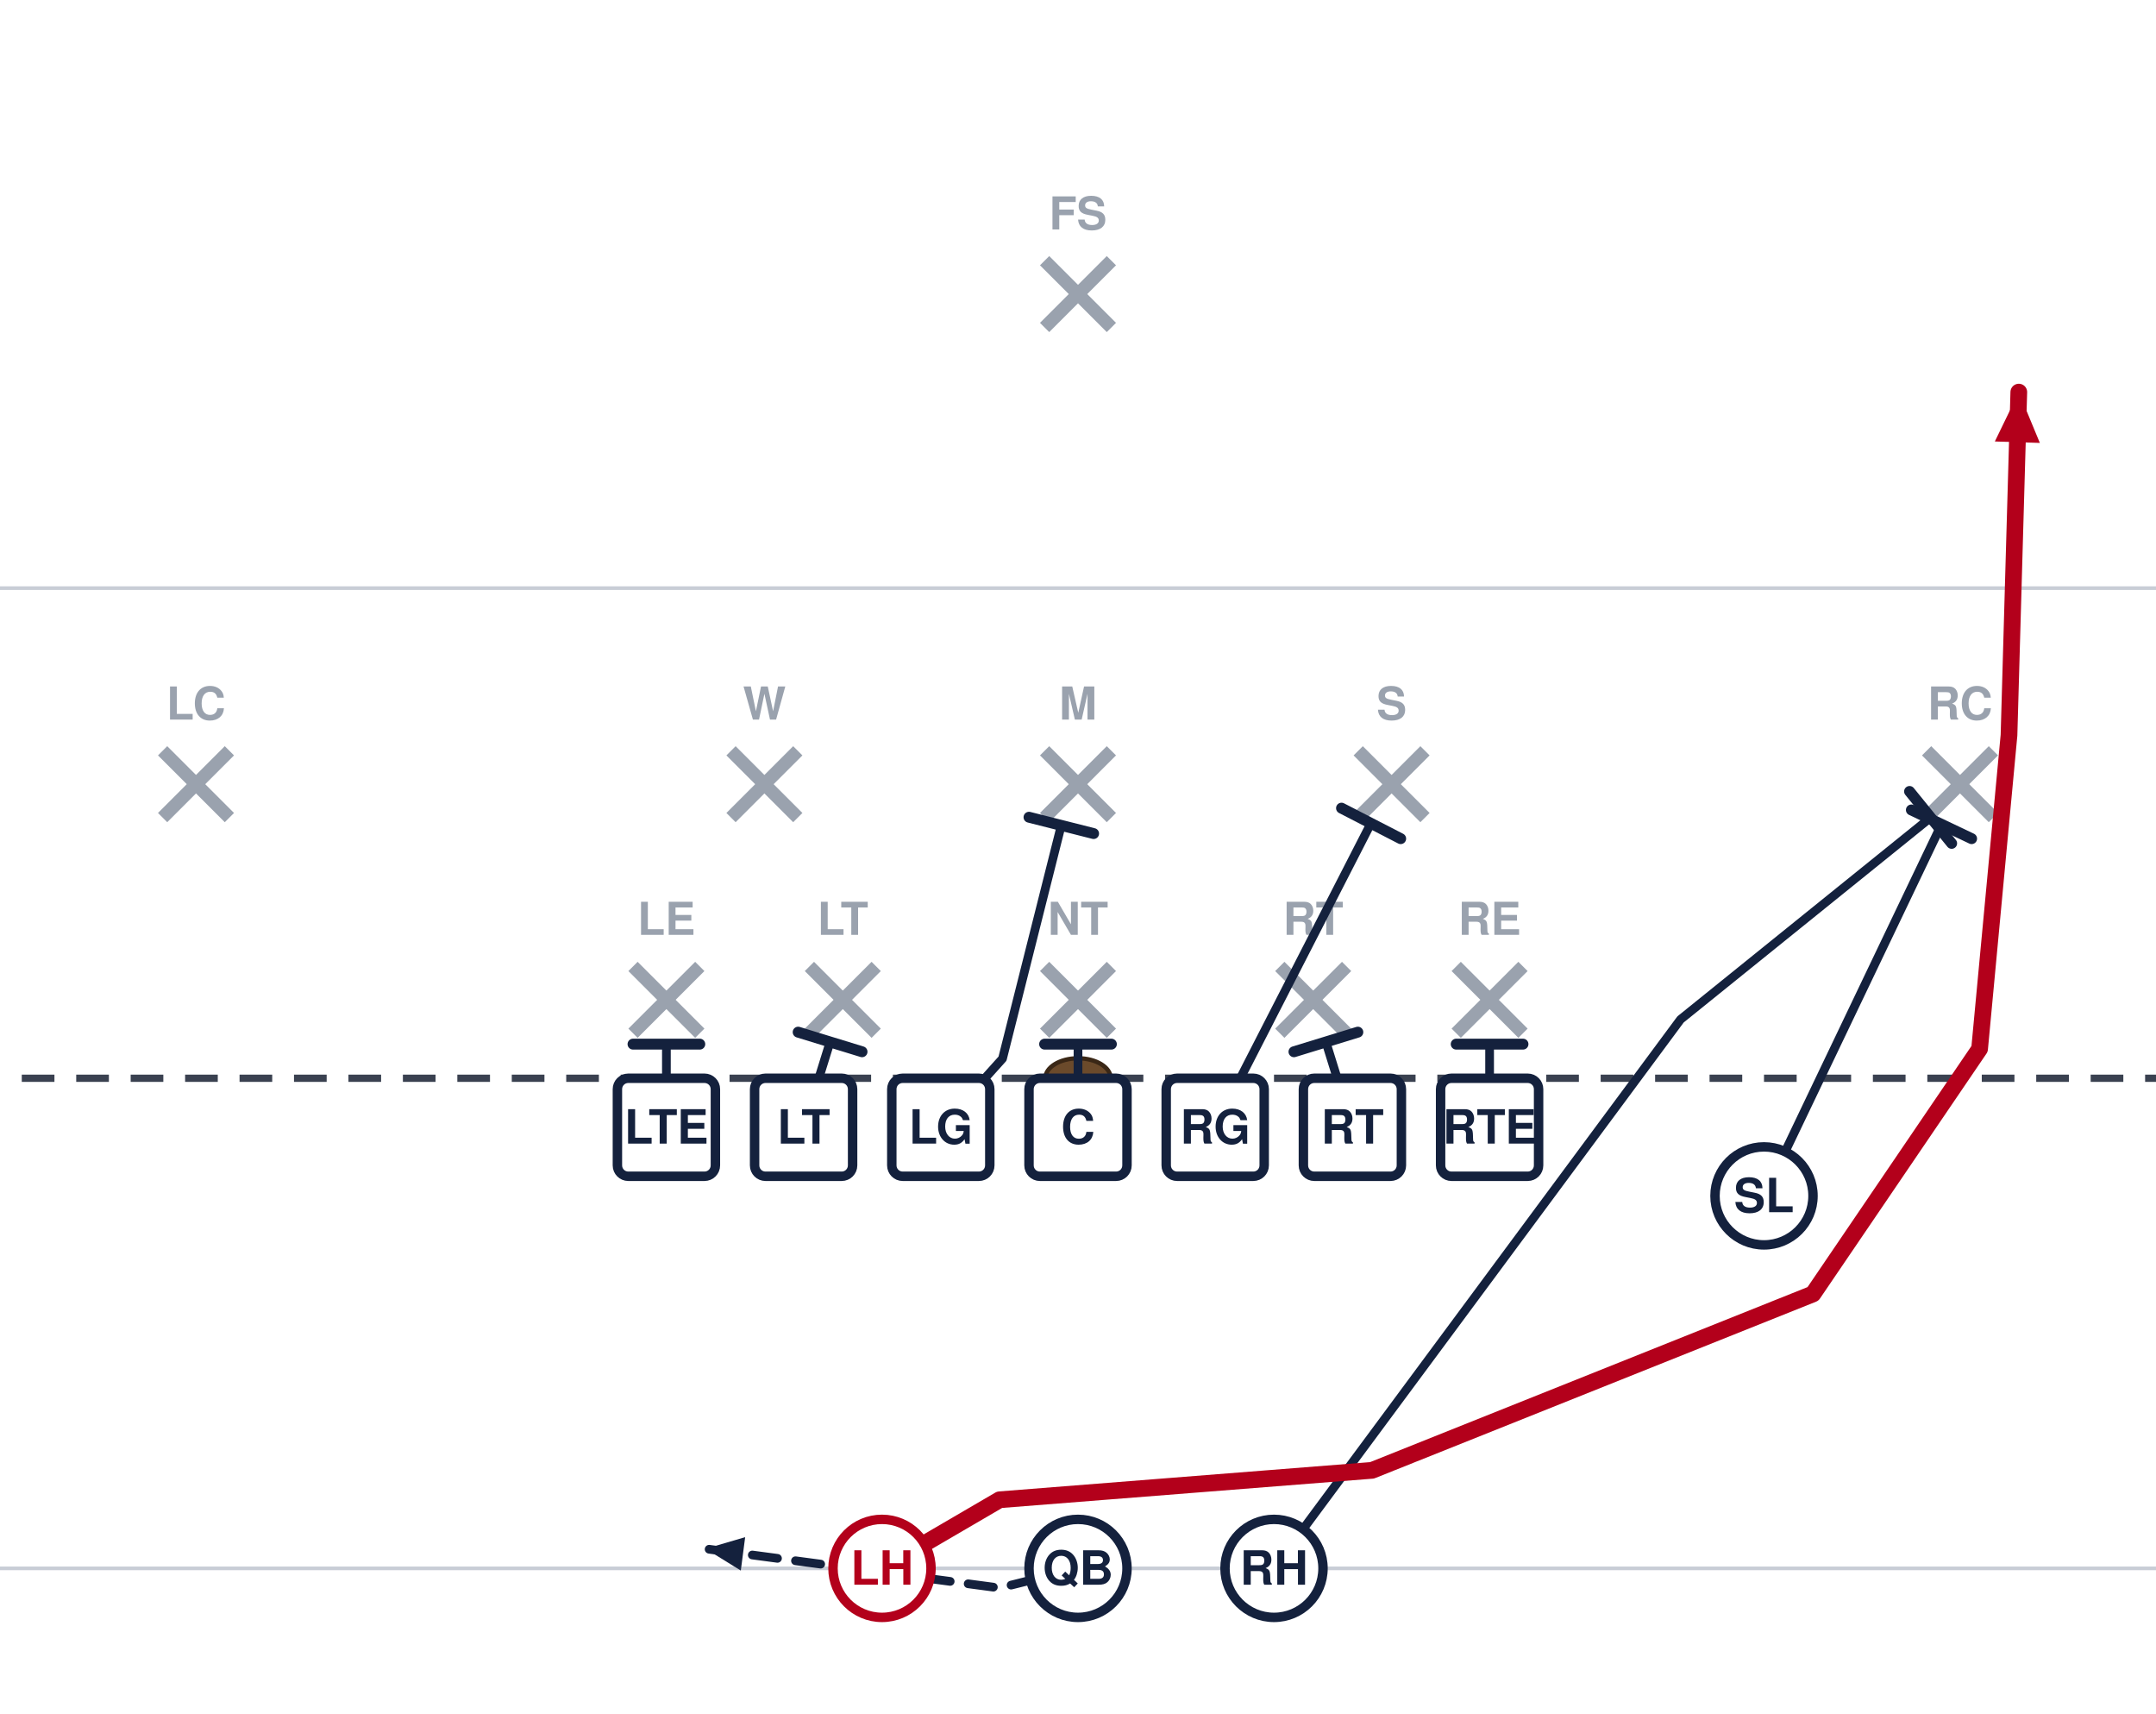
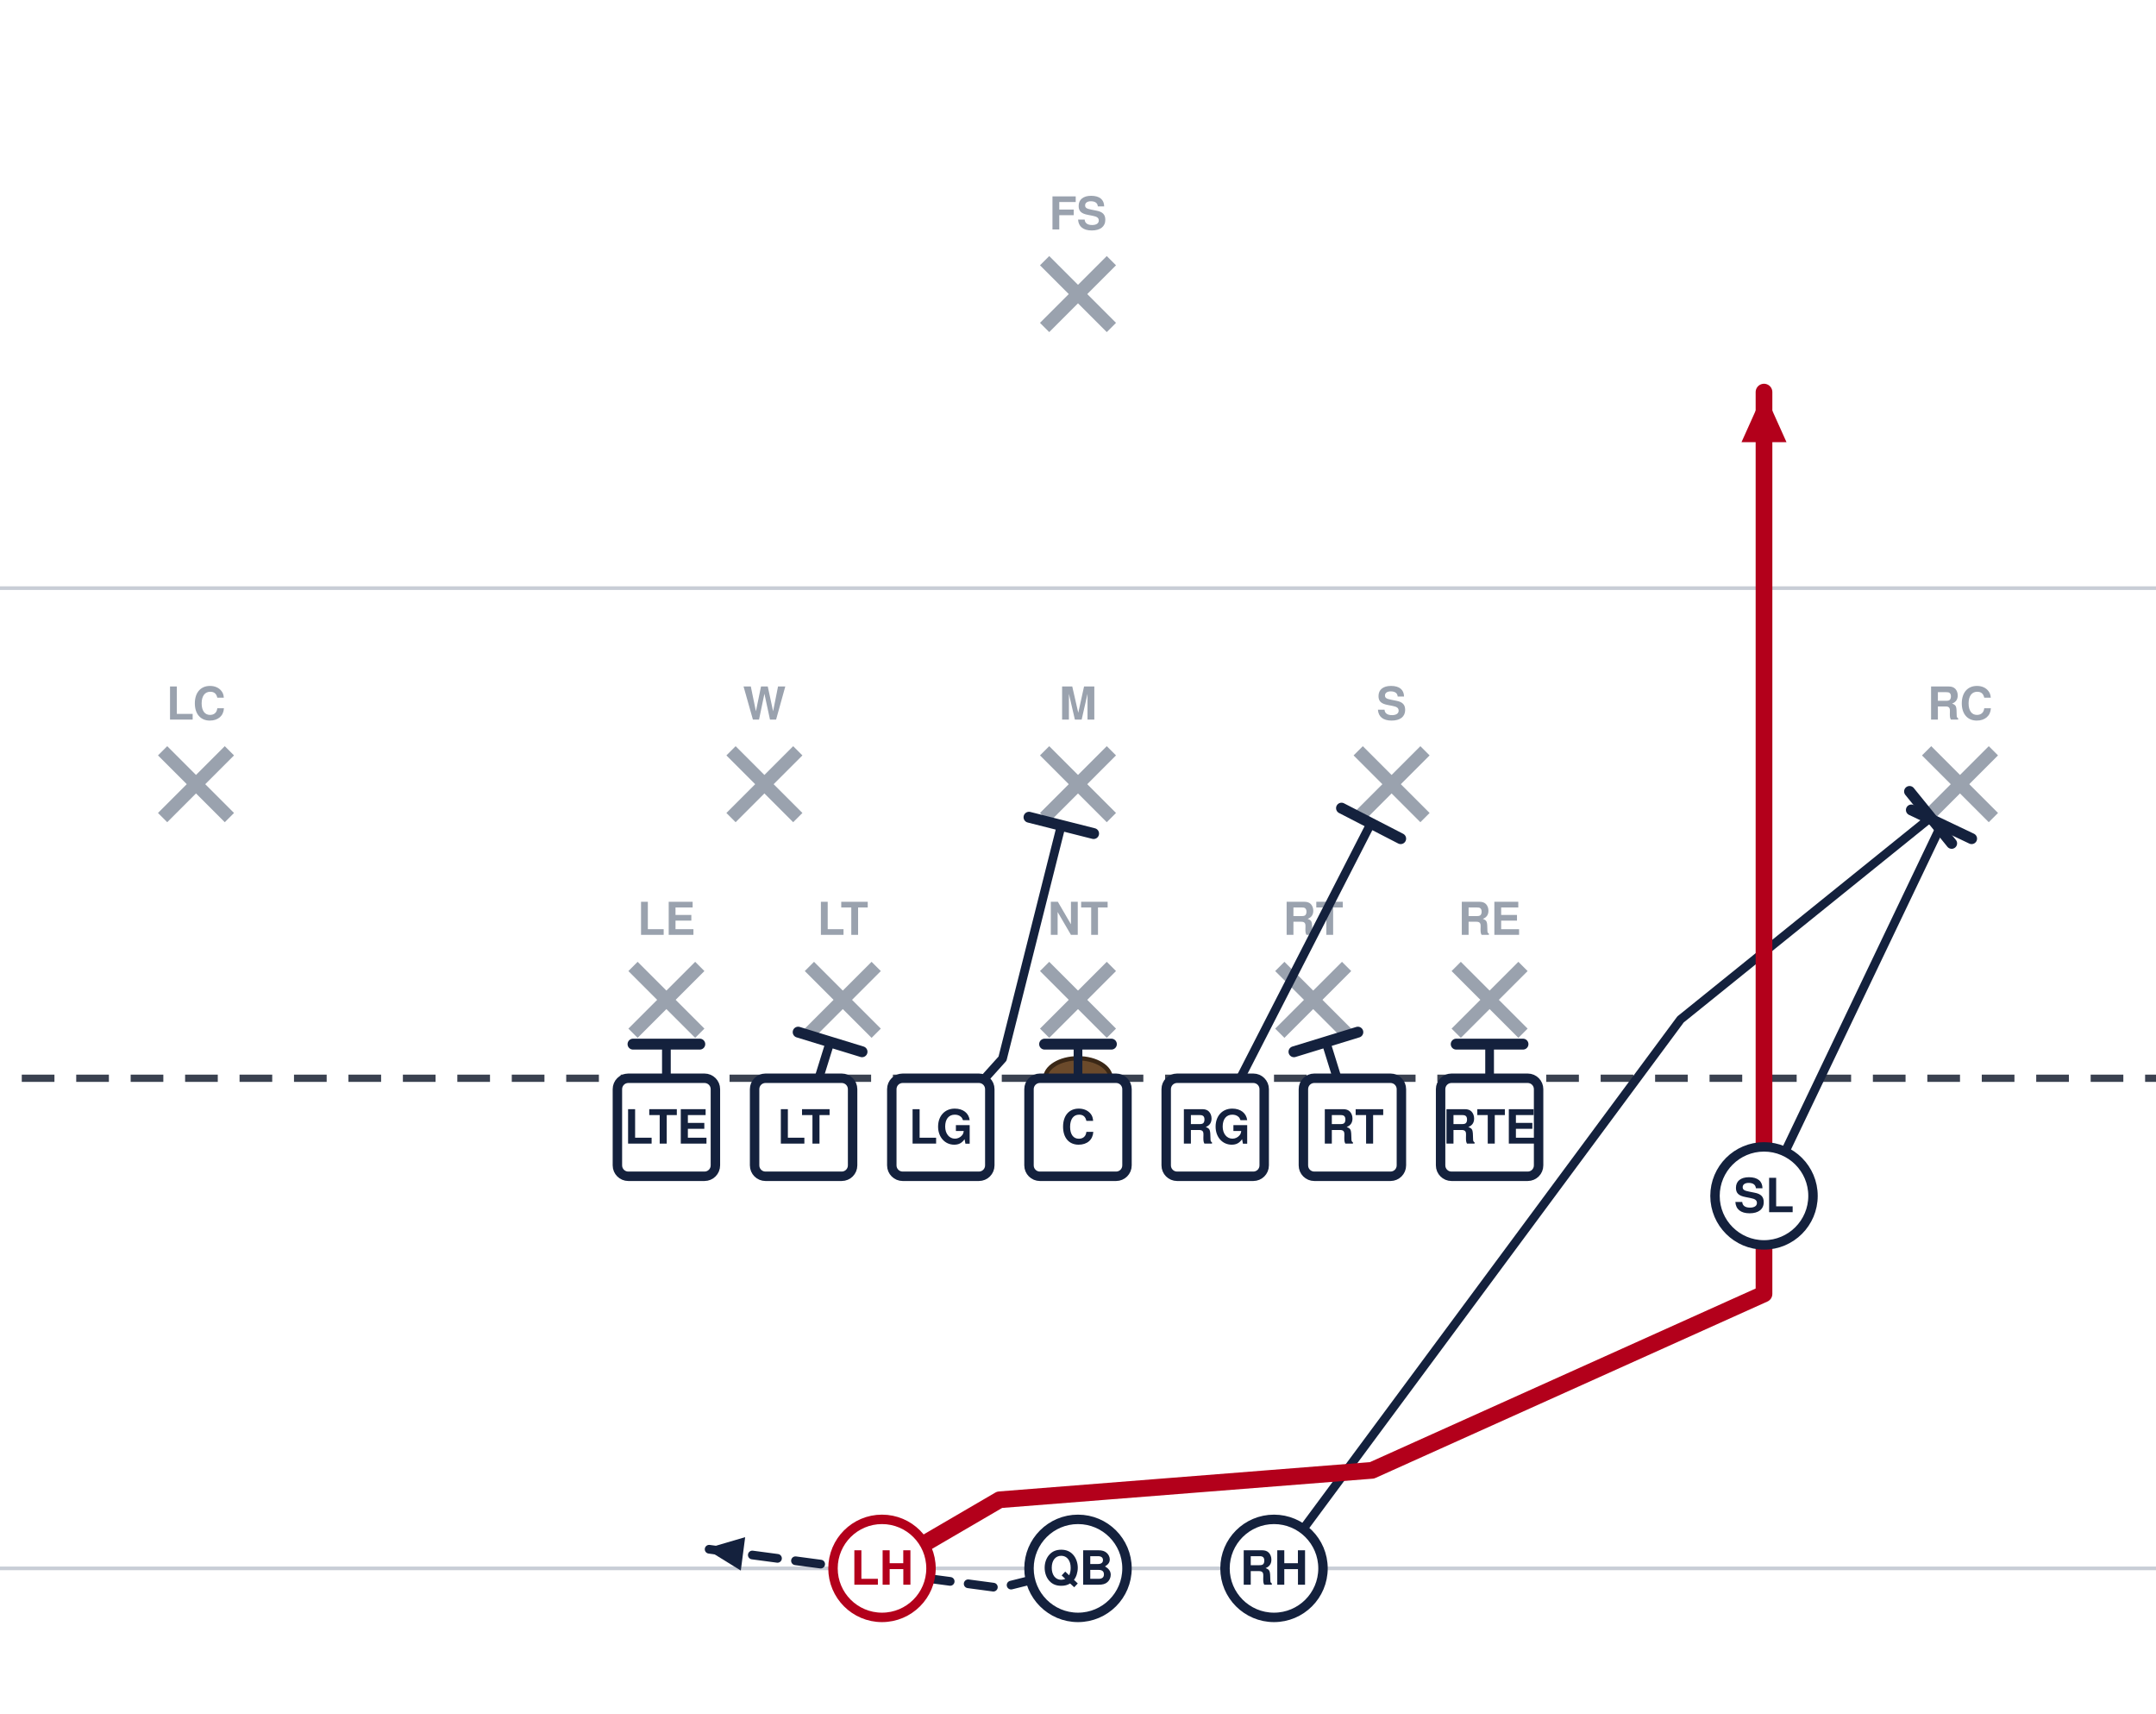
<svg xmlns="http://www.w3.org/2000/svg" width="594" height="472" viewBox="54 27 594 472" font-family="Segoe UI, Helvetica, Arial, sans-serif" role="img">
  <rect x="0" y="0" width="702" height="513" fill="#ffffff" />
  <line x1="0" y1="459.0" x2="702" y2="459.0" stroke="#c8cdd6" stroke-width="1" />
  <line x1="0" y1="189.0" x2="702" y2="189.0" stroke="#c8cdd6" stroke-width="1" />
  <line x1="0" y1="324.0" x2="702" y2="324.0" stroke="#3a4150" stroke-width="2" stroke-dasharray="9 6" />
  <ellipse cx="351.0" cy="324.0" rx="9" ry="5.5" fill="#6b4a2b" stroke="#3a2716" stroke-width="1.2" />
  <line x1="228.4" y1="293.2" x2="246.8" y2="311.6" stroke="#9aa2ae" stroke-width="3.6" />
  <line x1="246.8" y1="293.2" x2="228.4" y2="311.6" stroke="#9aa2ae" stroke-width="3.6" />
  <text x="237.6" y="284.5" text-anchor="middle" font-size="12.5" fill="#9aa2ae" font-weight="600">LE</text>
  <line x1="277.0" y1="293.2" x2="295.4" y2="311.6" stroke="#9aa2ae" stroke-width="3.6" />
  <line x1="295.4" y1="293.2" x2="277.0" y2="311.6" stroke="#9aa2ae" stroke-width="3.6" />
  <text x="286.2" y="284.5" text-anchor="middle" font-size="12.5" fill="#9aa2ae" font-weight="600">LT</text>
  <line x1="341.8" y1="293.2" x2="360.2" y2="311.6" stroke="#9aa2ae" stroke-width="3.6" />
  <line x1="360.2" y1="293.2" x2="341.8" y2="311.6" stroke="#9aa2ae" stroke-width="3.6" />
  <text x="351.0" y="284.5" text-anchor="middle" font-size="12.5" fill="#9aa2ae" font-weight="600">NT</text>
  <line x1="406.6" y1="293.2" x2="425.0" y2="311.6" stroke="#9aa2ae" stroke-width="3.6" />
  <line x1="425.0" y1="293.2" x2="406.6" y2="311.6" stroke="#9aa2ae" stroke-width="3.6" />
  <text x="415.8" y="284.5" text-anchor="middle" font-size="12.5" fill="#9aa2ae" font-weight="600">RT</text>
  <line x1="455.2" y1="293.2" x2="473.6" y2="311.6" stroke="#9aa2ae" stroke-width="3.6" />
  <line x1="473.6" y1="293.2" x2="455.2" y2="311.6" stroke="#9aa2ae" stroke-width="3.6" />
  <text x="464.4" y="284.5" text-anchor="middle" font-size="12.5" fill="#9aa2ae" font-weight="600">RE</text>
  <line x1="255.4" y1="233.8" x2="273.8" y2="252.2" stroke="#9aa2ae" stroke-width="3.6" />
  <line x1="273.8" y1="233.8" x2="255.4" y2="252.2" stroke="#9aa2ae" stroke-width="3.6" />
  <text x="264.6" y="225.2" text-anchor="middle" font-size="12.5" fill="#9aa2ae" font-weight="600">W</text>
  <line x1="341.8" y1="233.8" x2="360.2" y2="252.2" stroke="#9aa2ae" stroke-width="3.6" />
  <line x1="360.2" y1="233.8" x2="341.8" y2="252.2" stroke="#9aa2ae" stroke-width="3.6" />
  <text x="351.0" y="225.2" text-anchor="middle" font-size="12.5" fill="#9aa2ae" font-weight="600">M</text>
  <line x1="428.2" y1="233.8" x2="446.6" y2="252.2" stroke="#9aa2ae" stroke-width="3.6" />
  <line x1="446.6" y1="233.8" x2="428.2" y2="252.2" stroke="#9aa2ae" stroke-width="3.6" />
  <text x="437.4" y="225.2" text-anchor="middle" font-size="12.5" fill="#9aa2ae" font-weight="600">S</text>
  <line x1="98.8" y1="233.8" x2="117.2" y2="252.2" stroke="#9aa2ae" stroke-width="3.6" />
  <line x1="117.2" y1="233.8" x2="98.8" y2="252.2" stroke="#9aa2ae" stroke-width="3.6" />
  <text x="108.0" y="225.2" text-anchor="middle" font-size="12.5" fill="#9aa2ae" font-weight="600">LC</text>
  <line x1="584.8" y1="233.8" x2="603.2" y2="252.2" stroke="#9aa2ae" stroke-width="3.6" />
  <line x1="603.2" y1="233.8" x2="584.8" y2="252.2" stroke="#9aa2ae" stroke-width="3.6" />
  <text x="594.0" y="225.2" text-anchor="middle" font-size="12.5" fill="#9aa2ae" font-weight="600">RC</text>
  <line x1="341.8" y1="98.8" x2="360.2" y2="117.2" stroke="#9aa2ae" stroke-width="3.6" />
  <line x1="360.2" y1="98.8" x2="341.8" y2="117.2" stroke="#9aa2ae" stroke-width="3.6" />
  <text x="351.0" y="90.2" text-anchor="middle" font-size="12.5" fill="#9aa2ae" font-weight="600">FS</text>
  <path d="M464.4,337.5 L464.4,314.6" fill="none" stroke="#14213d" stroke-width="2.4" stroke-linecap="round" stroke-linejoin="round" />
  <line x1="455.2" y1="314.6" x2="473.6" y2="314.6" stroke="#14213d" stroke-width="3.0" stroke-linecap="round" />
  <path d="M426.6,337.5 L419.3,314.0" fill="none" stroke="#14213d" stroke-width="2.4" stroke-linecap="round" stroke-linejoin="round" />
  <line x1="410.5" y1="316.7" x2="428.1" y2="311.3" stroke="#14213d" stroke-width="3.0" stroke-linecap="round" />
  <path d="M388.8,337.5 L431.7,253.8" fill="none" stroke="#14213d" stroke-width="2.4" stroke-linecap="round" stroke-linejoin="round" />
  <line x1="423.6" y1="249.6" x2="439.9" y2="258.0" stroke="#14213d" stroke-width="3.0" stroke-linecap="round" />
  <path d="M351.0,337.5 L351.0,314.6" fill="none" stroke="#14213d" stroke-width="2.4" stroke-linecap="round" stroke-linejoin="round" />
  <line x1="341.8" y1="314.6" x2="360.2" y2="314.6" stroke="#14213d" stroke-width="3.0" stroke-linecap="round" />
  <path d="M313.2,337.5 L330.2,318.6 L346.4,254.3" fill="none" stroke="#14213d" stroke-width="2.4" stroke-linecap="round" stroke-linejoin="round" />
  <line x1="337.5" y1="252.1" x2="355.3" y2="256.6" stroke="#14213d" stroke-width="3.0" stroke-linecap="round" />
  <path d="M275.4,337.5 L282.7,314.0" fill="none" stroke="#14213d" stroke-width="2.4" stroke-linecap="round" stroke-linejoin="round" />
  <line x1="273.9" y1="311.3" x2="291.5" y2="316.7" stroke="#14213d" stroke-width="3.0" stroke-linecap="round" />
  <path d="M237.6,337.5 L237.6,314.6" fill="none" stroke="#14213d" stroke-width="2.4" stroke-linecap="round" stroke-linejoin="round" />
  <line x1="228.4" y1="314.6" x2="246.8" y2="314.6" stroke="#14213d" stroke-width="3.0" stroke-linecap="round" />
  <path d="M540.0,356.4 L588.9,254.1" fill="none" stroke="#14213d" stroke-width="2.4" stroke-linecap="round" stroke-linejoin="round" />
  <line x1="580.6" y1="250.1" x2="597.2" y2="258.0" stroke="#14213d" stroke-width="3.0" stroke-linecap="round" />
  <path d="M351.0,459.0 L329.4,464.4 L248.4,453.6" fill="none" stroke="#14213d" stroke-width="2.4" stroke-linecap="round" stroke-linejoin="round" stroke-dasharray="7 5" />
  <polygon points="248.4,453.6 259.3,450.4 258.1,459.6" fill="#14213d" />
  <path d="M405.0,459.0 L517.0,307.8 L585.9,252.2" fill="none" stroke="#14213d" stroke-width="2.4" stroke-linecap="round" stroke-linejoin="round" />
  <line x1="580.1" y1="245.0" x2="591.7" y2="259.3" stroke="#14213d" stroke-width="3.0" stroke-linecap="round" />
-   <path d="M297.0,459.0 L329.4,440.1 L432.0,432.0 L553.5,383.4 L599.4,315.9 L607.5,229.5 L610.2,135.0" fill="none" stroke="#b3001b" stroke-width="4.6" stroke-linecap="round" stroke-linejoin="round" />
-   <polygon points="610.2,135.0 616.0,149.0 603.6,148.6" fill="#b3001b" />
+   <path d="M297.0,459.0 L329.4,440.1 L432.0,432.0 L540.0,383.4 L540.0,315.9 L540.0,229.5 L540.0,135.0" fill="none" stroke="#b3001b" stroke-width="4.6" stroke-linecap="round" stroke-linejoin="round" />
+   <polygon points="540.0,135.0 546.2,148.8 533.8,148.8" fill="#b3001b" />
  <rect x="224.1" y="324.0" width="27.0" height="27.0" rx="3" fill="#ffffff" stroke="#14213d" stroke-width="2.6" />
  <text x="237.6" y="342.0" text-anchor="middle" font-size="13" font-weight="700" fill="#14213d">LTE</text>
  <rect x="261.9" y="324.0" width="27.0" height="27.0" rx="3" fill="#ffffff" stroke="#14213d" stroke-width="2.6" />
  <text x="275.4" y="342.0" text-anchor="middle" font-size="13" font-weight="700" fill="#14213d">LT</text>
  <rect x="299.7" y="324.0" width="27.0" height="27.0" rx="3" fill="#ffffff" stroke="#14213d" stroke-width="2.6" />
  <text x="313.2" y="342.0" text-anchor="middle" font-size="13" font-weight="700" fill="#14213d">LG</text>
  <rect x="337.5" y="324.0" width="27.0" height="27.0" rx="3" fill="#ffffff" stroke="#14213d" stroke-width="2.6" />
  <text x="351.0" y="342.0" text-anchor="middle" font-size="13" font-weight="700" fill="#14213d">C</text>
  <rect x="375.3" y="324.0" width="27.0" height="27.0" rx="3" fill="#ffffff" stroke="#14213d" stroke-width="2.6" />
  <text x="388.8" y="342.0" text-anchor="middle" font-size="13" font-weight="700" fill="#14213d">RG</text>
  <rect x="413.1" y="324.0" width="27.0" height="27.0" rx="3" fill="#ffffff" stroke="#14213d" stroke-width="2.6" />
  <text x="426.6" y="342.0" text-anchor="middle" font-size="13" font-weight="700" fill="#14213d">RT</text>
  <rect x="450.9" y="324.0" width="27.0" height="27.0" rx="3" fill="#ffffff" stroke="#14213d" stroke-width="2.6" />
  <text x="464.4" y="342.0" text-anchor="middle" font-size="13" font-weight="700" fill="#14213d">RTE</text>
  <circle cx="540.0" cy="356.4" r="13.5" fill="#ffffff" stroke="#14213d" stroke-width="2.6" />
  <text x="540.0" y="360.9" text-anchor="middle" font-size="13" font-weight="700" fill="#14213d">SL</text>
  <circle cx="351.0" cy="459.0" r="13.5" fill="#ffffff" stroke="#14213d" stroke-width="2.6" />
  <text x="351.0" y="463.5" text-anchor="middle" font-size="13" font-weight="700" fill="#14213d">QB</text>
  <circle cx="297.0" cy="459.0" r="13.5" fill="#ffffff" stroke="#b3001b" stroke-width="2.6" />
  <text x="297.0" y="463.5" text-anchor="middle" font-size="13" font-weight="700" fill="#b3001b">LH</text>
  <circle cx="405.0" cy="459.0" r="13.5" fill="#ffffff" stroke="#14213d" stroke-width="2.6" />
  <text x="405.0" y="463.5" text-anchor="middle" font-size="13" font-weight="700" fill="#14213d">RH</text>
</svg>
